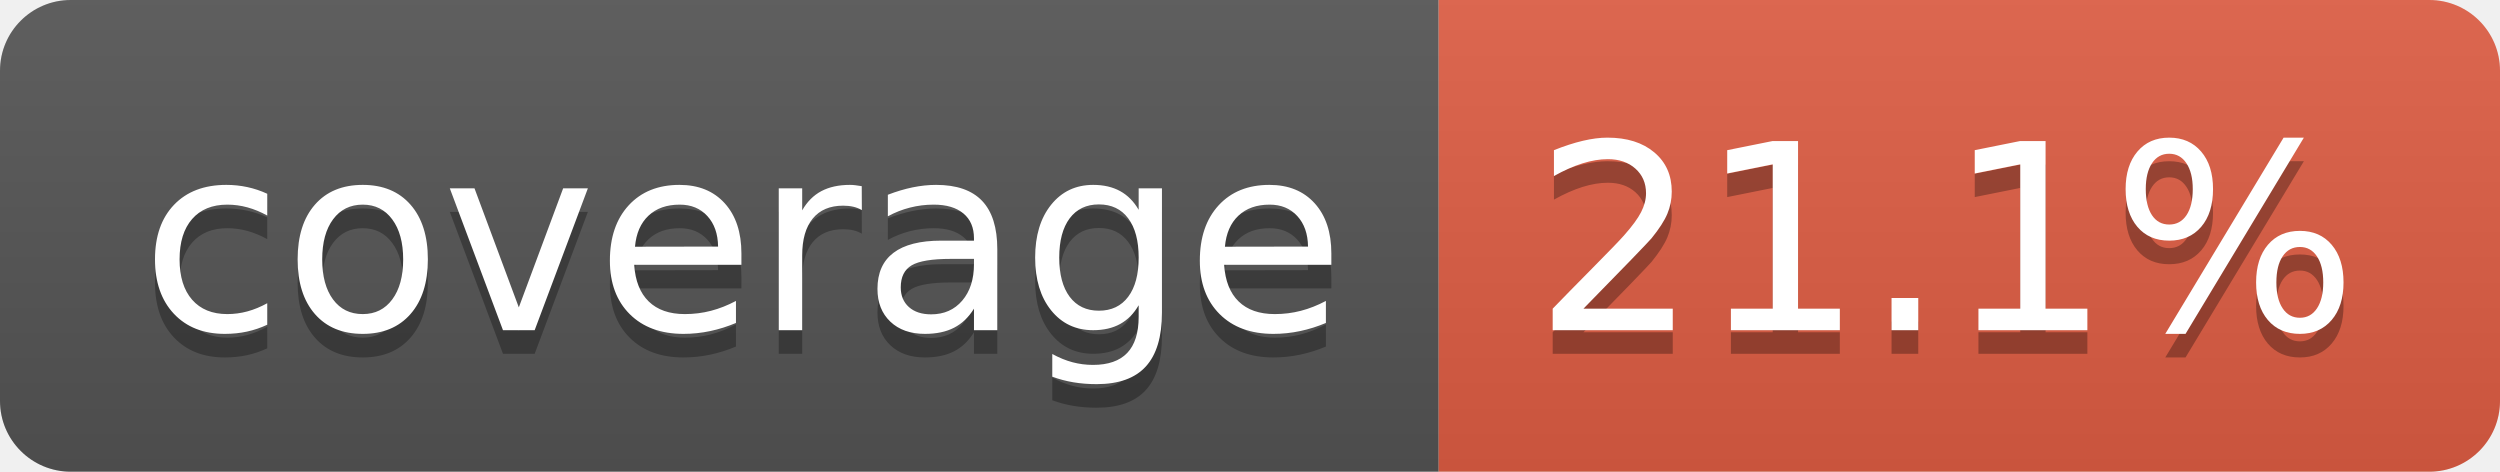
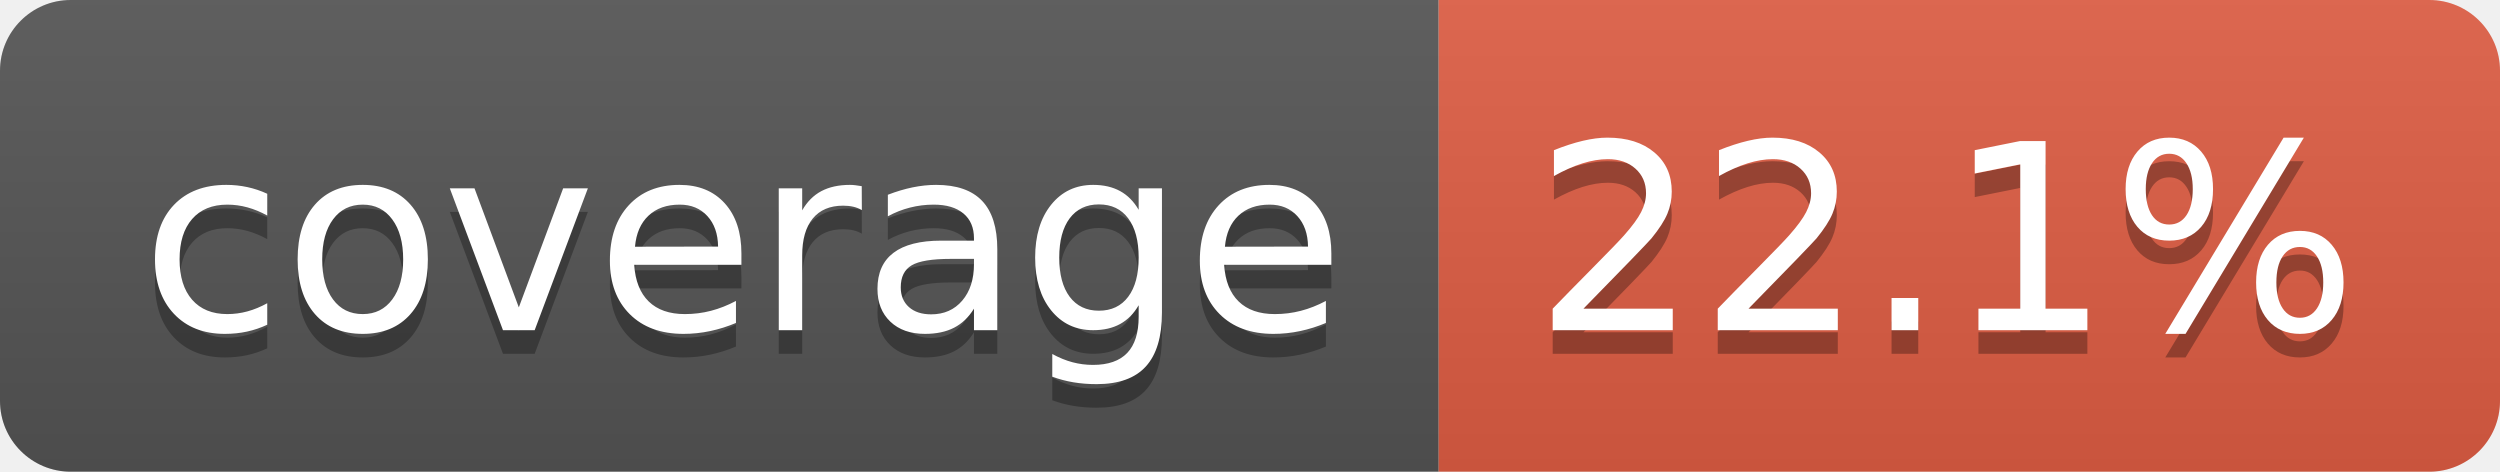
- <svg xmlns="http://www.w3.org/2000/svg" width="106" height="20" role="img" aria-label="coverage: 21.1%">
+ <svg xmlns="http://www.w3.org/2000/svg" width="106" height="20" role="img" aria-label="coverage: 22.1%">
  <linearGradient id="s" x2="0" y2="100%">
    <stop offset="0" stop-color="#bbb" stop-opacity=".1" />
    <stop offset="1" stop-opacity=".1" />
  </linearGradient>
  <clipPath id="r">
    <rect width="106" height="20" rx="3" fill="#fff" />
  </clipPath>
  <g clip-path="url(#r)">
    <rect width="61" height="20" fill="#555" />
    <rect x="61" width="45" height="20" fill="#e05d44" />
    <rect width="106" height="20" fill="url(#s)" />
  </g>
  <g fill="#fff" text-anchor="middle" font-family="Verdana,Geneva,DejaVu Sans,sans-serif" text-rendering="geometricPrecision" font-size="110">
    <text aria-hidden="true" x="315" y="150" fill="#010101" fill-opacity=".3" transform="scale(.1)" textLength="510">coverage</text>
    <text x="315" y="140" transform="scale(.1)" fill="#fff" textLength="510">coverage</text>
-     <text aria-hidden="true" x="825" y="150" fill="#010101" fill-opacity=".3" transform="scale(.1)" textLength="350">21.1%</text>
-     <text x="825" y="140" transform="scale(.1)" fill="#fff" textLength="350">21.1%</text>
+     <text aria-hidden="true" x="825" y="150" fill="#010101" fill-opacity=".3" transform="scale(.1)" textLength="350">22.1%</text>
+     <text x="825" y="140" transform="scale(.1)" fill="#fff" textLength="350">22.1%</text>
  </g>
</svg>
